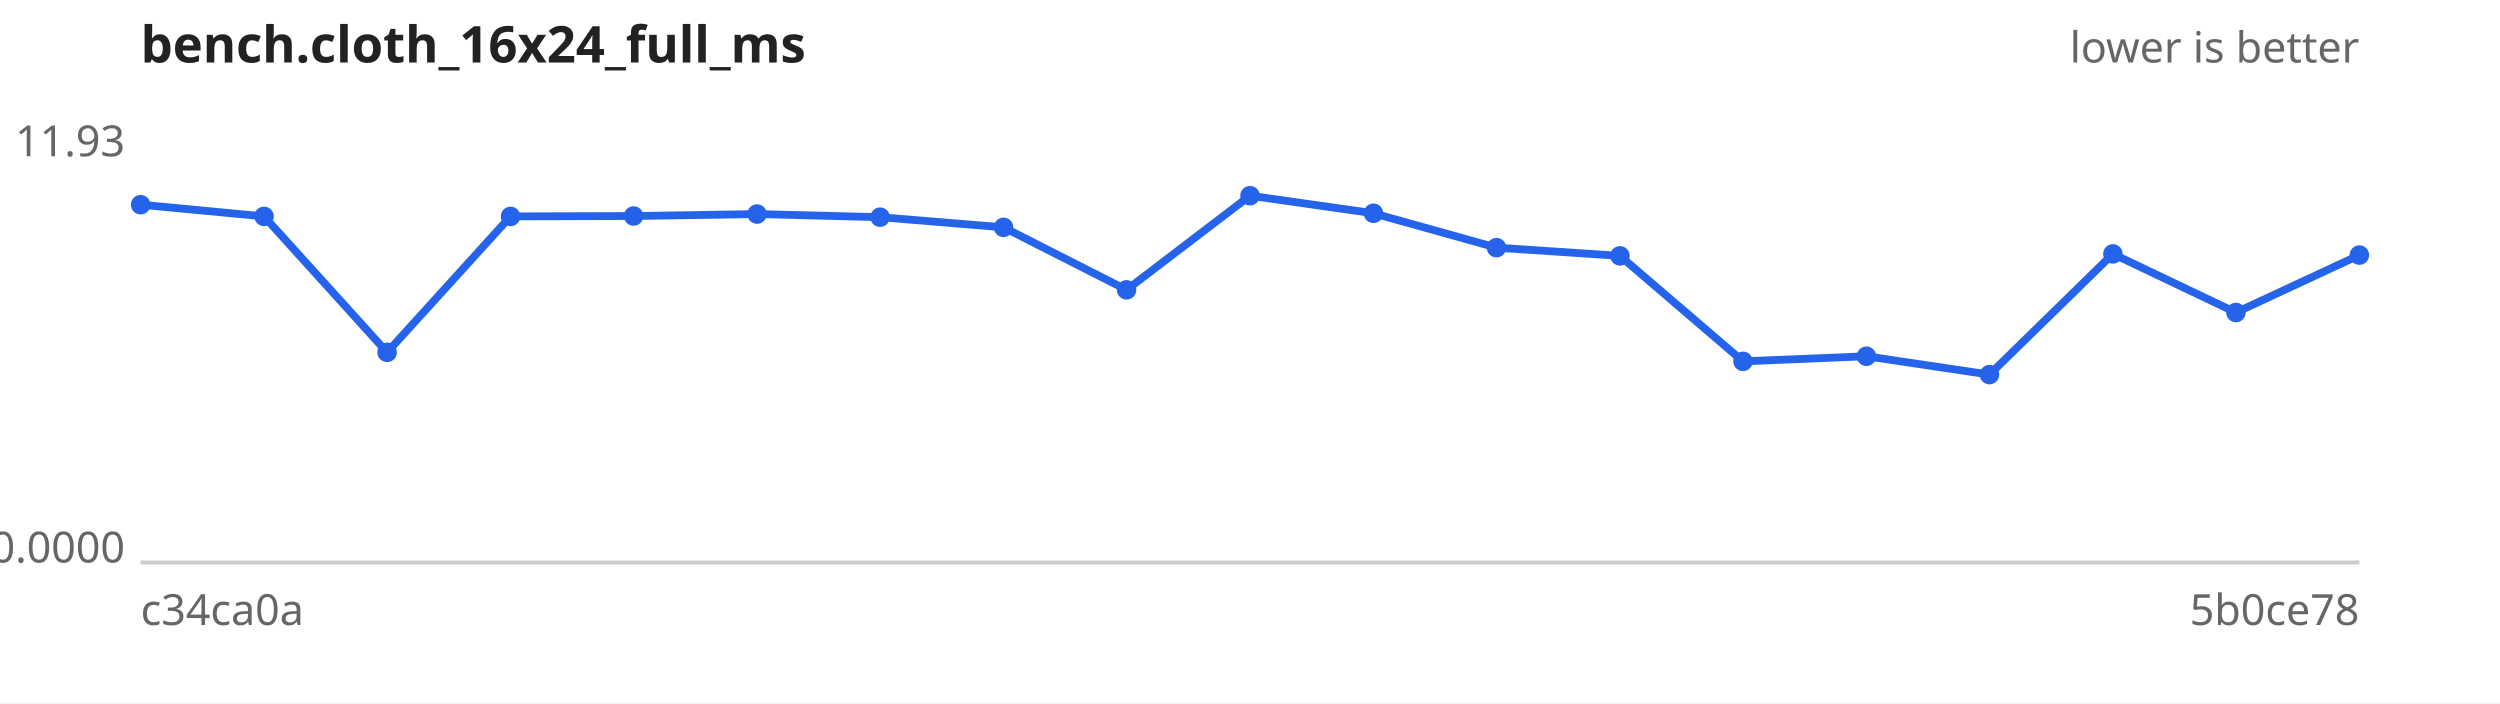
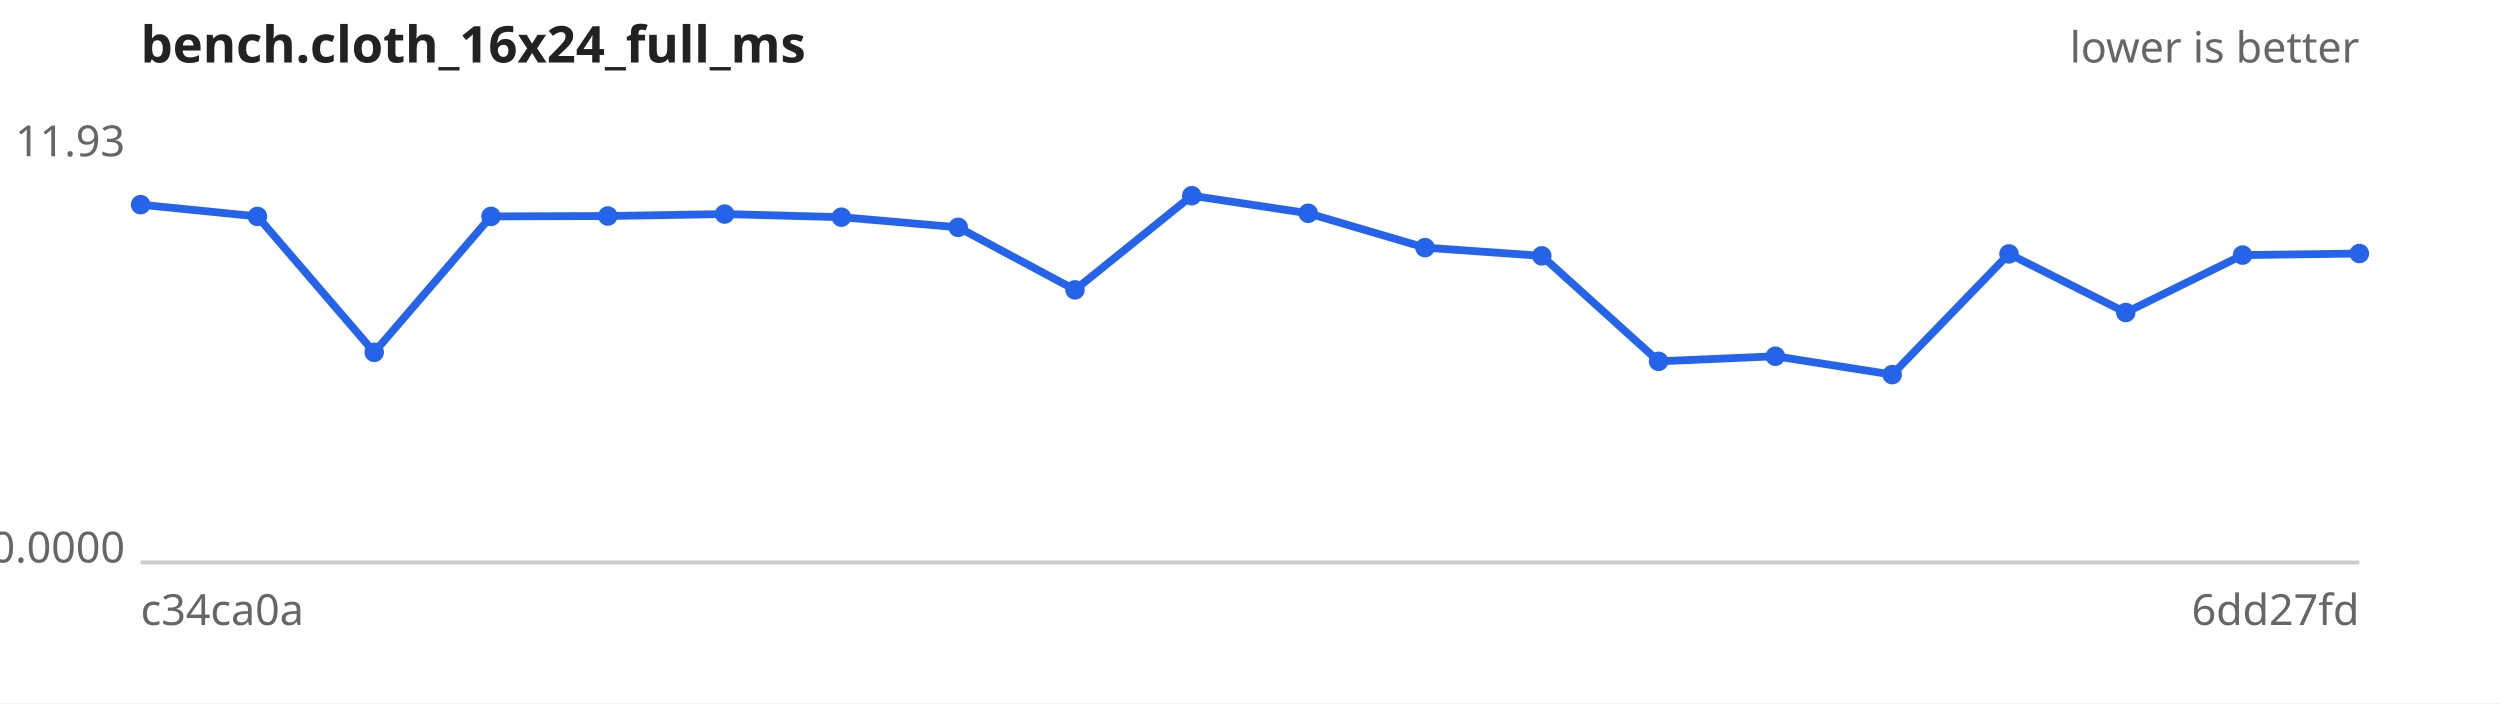
<svg xmlns="http://www.w3.org/2000/svg" width="640" height="180" viewBox="0 0 640 180" font-family="sans-serif" font-size="11">
  <rect width="640" height="180" fill="#ffffff" />
  <text x="36" y="16" font-size="13" font-weight="bold" fill="#222">bench.cloth_16x24_full_ms</text>
  <text x="604" y="16" text-anchor="end" fill="#666">lower is better</text>
  <line x1="36" y1="144" x2="604" y2="144" stroke="#ccc" />
  <text x="32" y="40.0" text-anchor="end" fill="#666">11.93</text>
  <text x="32" y="144.0" text-anchor="end" fill="#666">0.0000</text>
  <text x="36" y="160" fill="#666">c34ca0a</text>
-   <text x="604" y="160" text-anchor="end" fill="#666">5b0ce78</text>
-   <path d="M36.0,52.4 L67.6,55.4 L99.1,90.2 L130.7,55.4 L162.2,55.3 L193.8,54.8 L225.3,55.6 L256.9,58.2 L288.4,74.2 L320.0,50.1 L351.6,54.6 L383.1,63.4 L414.7,65.5 L446.2,92.5 L477.8,91.2 L509.3,95.9 L540.9,65.0 L572.4,80.0 L604.0,65.3" fill="none" stroke="#2563eb" stroke-width="2" />
+   <text x="604" y="160" text-anchor="end" fill="#666">6dd27fd</text>
+   <path d="M36.0,52.4 L65.9,55.4 L95.8,90.2 L125.7,55.4 L155.6,55.3 L185.5,54.8 L215.4,55.6 L245.3,58.2 L275.2,74.2 L305.1,50.1 L334.9,54.6 L364.8,63.4 L394.7,65.5 L424.6,92.5 L454.5,91.2 L484.4,95.9 L514.3,65.0 L544.2,80.0 L574.1,65.3 L604.0,64.9" fill="none" stroke="#2563eb" stroke-width="2" />
  <g fill="#2563eb">
    <circle cx="36.0" cy="52.4" r="2.5" />
-     <circle cx="67.6" cy="55.4" r="2.5" />
-     <circle cx="99.1" cy="90.2" r="2.5" />
-     <circle cx="130.7" cy="55.4" r="2.5" />
-     <circle cx="162.2" cy="55.3" r="2.5" />
-     <circle cx="193.8" cy="54.8" r="2.5" />
-     <circle cx="225.3" cy="55.6" r="2.5" />
-     <circle cx="256.9" cy="58.2" r="2.5" />
-     <circle cx="288.4" cy="74.2" r="2.5" />
-     <circle cx="320.0" cy="50.1" r="2.5" />
-     <circle cx="351.6" cy="54.6" r="2.5" />
-     <circle cx="383.1" cy="63.4" r="2.5" />
-     <circle cx="414.7" cy="65.5" r="2.5" />
-     <circle cx="446.2" cy="92.5" r="2.5" />
-     <circle cx="477.8" cy="91.2" r="2.5" />
-     <circle cx="509.3" cy="95.9" r="2.5" />
-     <circle cx="540.9" cy="65.0" r="2.5" />
-     <circle cx="572.4" cy="80.0" r="2.5" />
-     <circle cx="604.0" cy="65.3" r="2.5" />
+     <circle cx="65.9" cy="55.4" r="2.5" />
+     <circle cx="95.8" cy="90.2" r="2.5" />
+     <circle cx="125.7" cy="55.4" r="2.5" />
+     <circle cx="155.6" cy="55.3" r="2.5" />
+     <circle cx="185.5" cy="54.8" r="2.5" />
+     <circle cx="215.4" cy="55.6" r="2.5" />
+     <circle cx="245.3" cy="58.2" r="2.5" />
+     <circle cx="275.2" cy="74.2" r="2.5" />
+     <circle cx="305.1" cy="50.1" r="2.5" />
+     <circle cx="334.9" cy="54.6" r="2.5" />
+     <circle cx="364.8" cy="63.4" r="2.5" />
+     <circle cx="394.7" cy="65.5" r="2.5" />
+     <circle cx="424.6" cy="92.5" r="2.5" />
+     <circle cx="454.5" cy="91.2" r="2.5" />
+     <circle cx="484.4" cy="95.9" r="2.5" />
+     <circle cx="514.3" cy="65.0" r="2.5" />
+     <circle cx="544.2" cy="80.0" r="2.5" />
+     <circle cx="574.1" cy="65.3" r="2.5" />
+     <circle cx="604.0" cy="64.9" r="2.5" />
  </g>
</svg>
